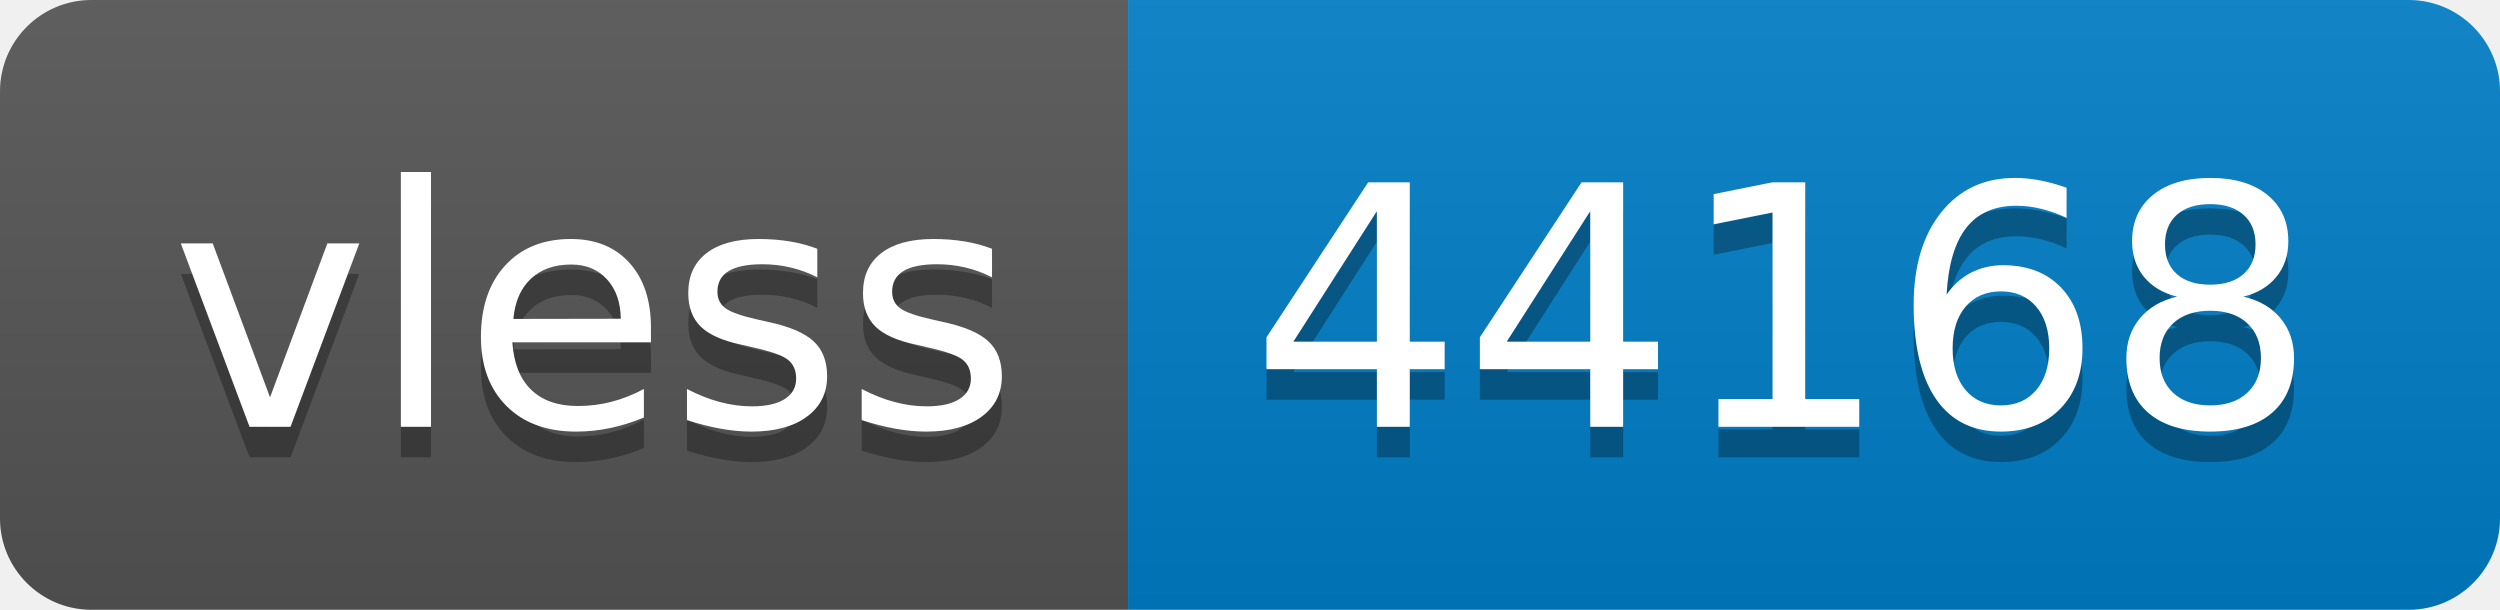
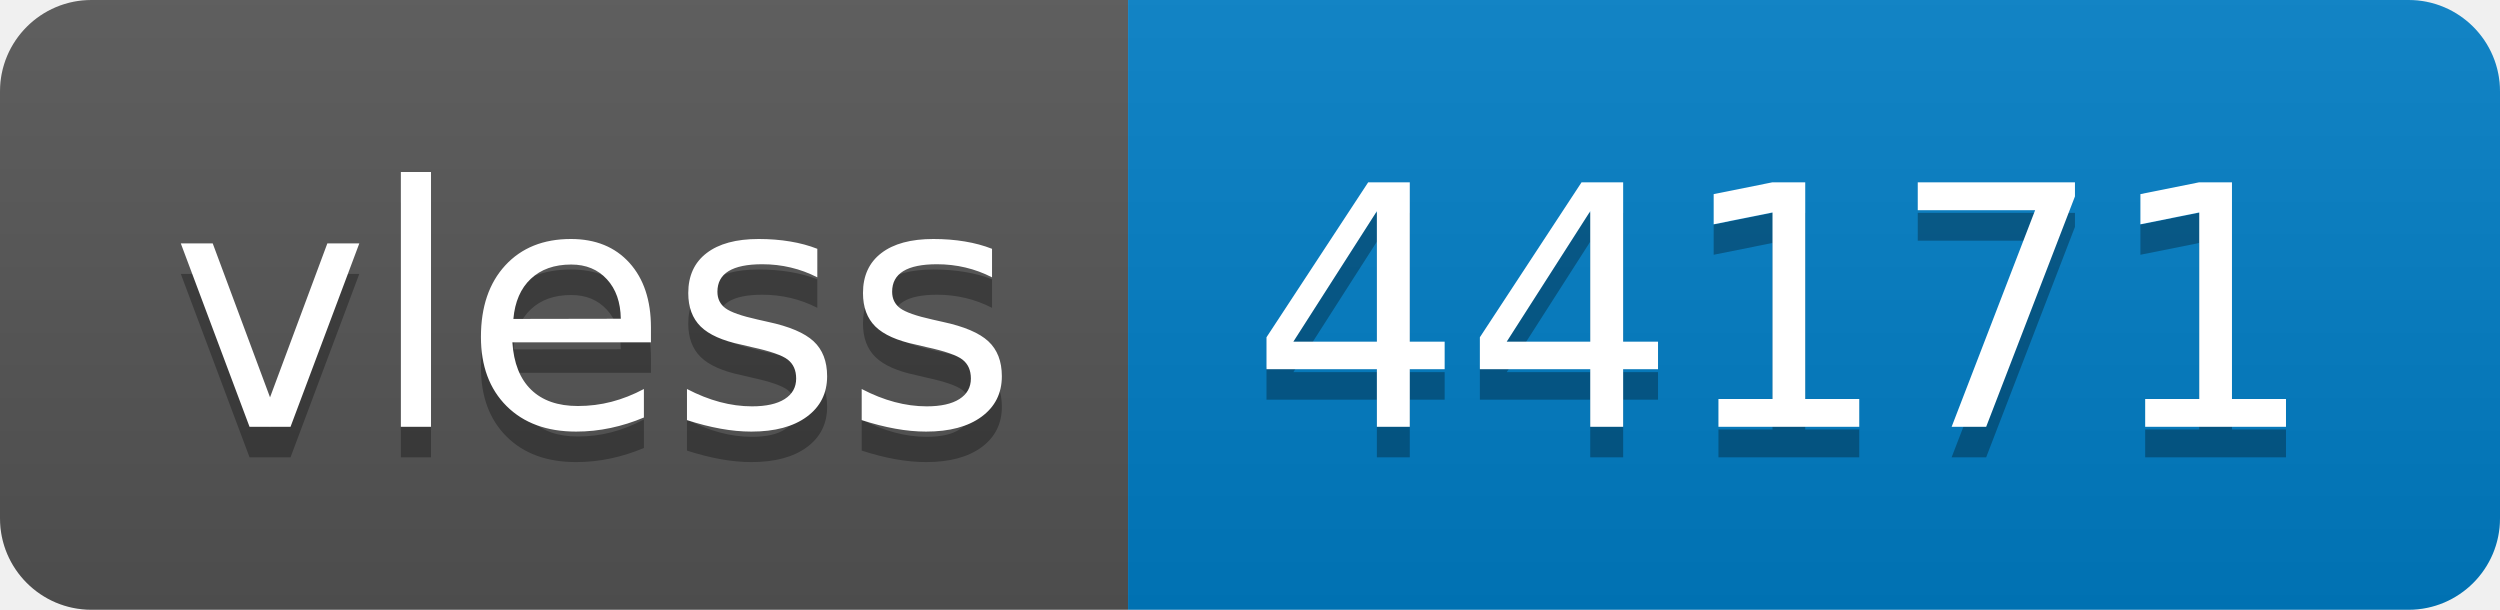
- <svg xmlns="http://www.w3.org/2000/svg" width="82" height="20" role="img" aria-label="vless: 44168">
+ <svg xmlns="http://www.w3.org/2000/svg" width="82" height="20" role="img" aria-label="vless: 44171">
  <linearGradient id="s" x2="0" y2="100%">
    <stop offset="0" stop-color="#bbb" stop-opacity=".1" />
    <stop offset="1" stop-opacity=".1" />
  </linearGradient>
  <clipPath id="r">
    <rect width="82" height="20" rx="3" fill="#fff" />
  </clipPath>
  <g clip-path="url(#r)">
    <rect width="37" height="20" fill="#555" />
    <rect x="37" width="45" height="20" fill="#007ec6" />
    <rect width="82" height="20" fill="url(#s)" />
  </g>
  <g fill="#fff" text-anchor="middle" font-family="Verdana,Geneva,DejaVu Sans,sans-serif" text-rendering="geometricPrecision" font-size="110">
    <text aria-hidden="true" x="195" y="150" fill="#010101" fill-opacity=".3" transform="scale(.1)" textLength="270">vless</text>
    <text x="195" y="140" transform="scale(.1)" fill="#fff" textLength="270">vless</text>
-     <text aria-hidden="true" x="585" y="150" fill="#010101" fill-opacity=".3" transform="scale(.1)" textLength="350">44168</text>
-     <text x="585" y="140" transform="scale(.1)" fill="#fff" textLength="350">44168</text>
+     <text aria-hidden="true" x="585" y="150" fill="#010101" fill-opacity=".3" transform="scale(.1)" textLength="350">44171</text>
+     <text x="585" y="140" transform="scale(.1)" fill="#fff" textLength="350">44171</text>
  </g>
</svg>
